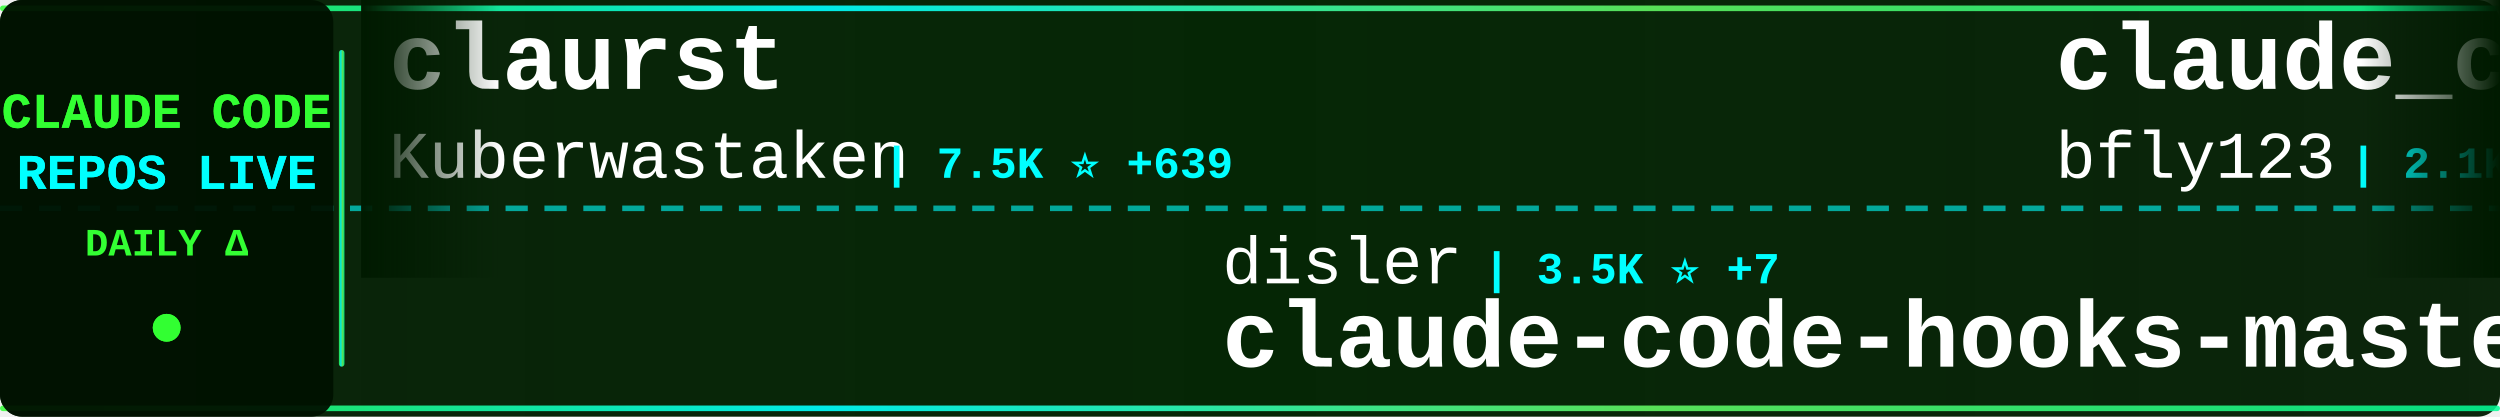
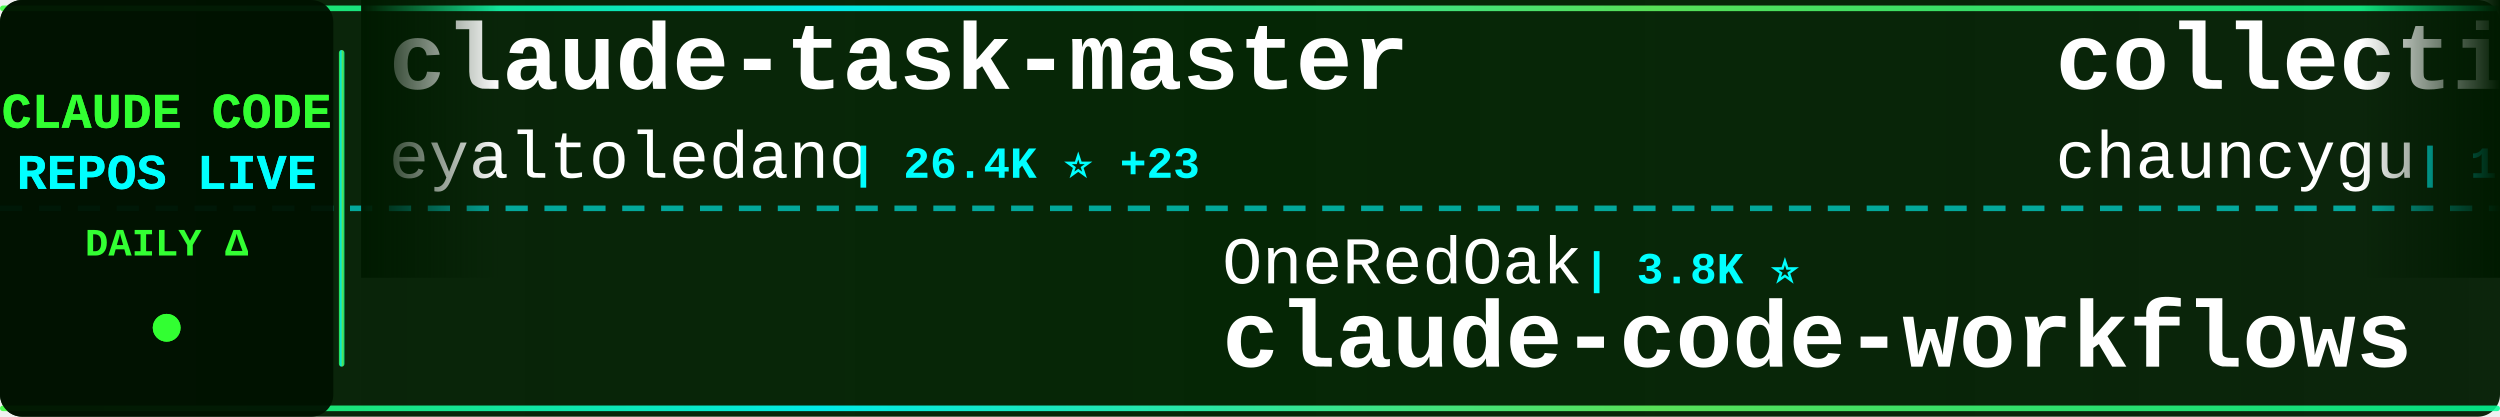
<svg xmlns="http://www.w3.org/2000/svg" width="900" height="150">
  <defs>
    <linearGradient id="tickerBg" x1="0%" y1="0%" x2="100%" y2="0%">
      <stop offset="0%" style="stop-color:#001a00;stop-opacity:0.95" />
      <stop offset="50%" style="stop-color:#002200;stop-opacity:0.98" />
      <stop offset="100%" style="stop-color:#001a00;stop-opacity:0.95" />
    </linearGradient>
    <linearGradient id="borderGrad" x1="0%" y1="0%" x2="100%" y2="0%">
      <stop offset="0%" style="stop-color:#33ff33;stop-opacity:0.85">
        <animate attributeName="stop-opacity" values="0.85;1;0.85" dur="2s" repeatCount="indefinite" />
      </stop>
      <stop offset="33%" style="stop-color:#00ffff;stop-opacity:0.9">
        <animate attributeName="stop-opacity" values="0.9;1;0.9" dur="2.2s" repeatCount="indefinite" />
      </stop>
      <stop offset="66%" style="stop-color:#66ff66;stop-opacity:0.85">
        <animate attributeName="stop-opacity" values="0.85;1;0.85" dur="1.8s" repeatCount="indefinite" />
      </stop>
      <stop offset="100%" style="stop-color:#00ff99;stop-opacity:0.85">
        <animate attributeName="stop-opacity" values="0.85;1;0.85" dur="2s" repeatCount="indefinite" />
      </stop>
    </linearGradient>
    <filter id="textGlow">
      <feGaussianBlur stdDeviation="0.1" result="coloredBlur" />
      <feMerge>
        <feMergeNode in="coloredBlur" />
        <feMergeNode in="SourceGraphic" />
      </feMerge>
    </filter>
    <filter id="metricGlow">
      <feGaussianBlur stdDeviation="0.2" result="coloredBlur" />
      <feMerge>
        <feMergeNode in="coloredBlur" />
        <feMergeNode in="SourceGraphic" />
      </feMerge>
    </filter>
    <linearGradient id="leftFade" x1="0%" y1="0%" x2="100%" y2="0%">
      <stop offset="0%" style="stop-color:#001a00;stop-opacity:1" />
      <stop offset="100%" style="stop-color:#001a00;stop-opacity:0" />
    </linearGradient>
    <linearGradient id="rightFade" x1="0%" y1="0%" x2="100%" y2="0%">
      <stop offset="0%" style="stop-color:#001a00;stop-opacity:0" />
      <stop offset="100%" style="stop-color:#001a00;stop-opacity:1" />
    </linearGradient>
  </defs>
  <rect width="900" height="150" fill="url(#tickerBg)" rx="8" />
  <rect x="0" y="2" width="900" height="2" fill="url(#borderGrad)" rx="1" />
  <rect x="0" y="146" width="900" height="2" fill="url(#borderGrad)" rx="1" />
  <line x1="0" y1="75" x2="900" y2="75" stroke="#00ffff" stroke-width="2" stroke-dasharray="8 6" opacity="0.6" />
  <rect x="0" y="0" width="120" height="150" fill="#001100" opacity="0.95" rx="8" />
  <text x="60" y="46" font-family="'Courier New', monospace" font-size="18" font-weight="bold" fill="#33ff33" text-anchor="middle" filter="url(#textGlow)">
    CLAUDE CODE
  </text>
  <text x="60" y="68" font-family="'Courier New', monospace" font-size="18" font-weight="bold" fill="#00ffff" text-anchor="middle" filter="url(#textGlow)">
    REPOS LIVE
  </text>
  <text x="60" y="92" font-family="'Courier New', monospace" font-size="14" font-weight="bold" fill="#33ff33" text-anchor="middle">
    DAILY Δ
  </text>
  <circle cx="60" cy="118" r="5" fill="#33ff33" filter="url(#metricGlow)">
    <animate attributeName="r" values="4;6;4" dur="1.5s" repeatCount="indefinite" />
    <animate attributeName="opacity" values="0.6;1;0.6" dur="1.5s" repeatCount="indefinite" />
  </circle>
  <rect x="122" y="18" width="2" height="114" fill="url(#borderGrad)" rx="1" />
  <clipPath id="tickerClip">
    <rect x="130" y="0" width="770" height="150" />
  </clipPath>
  <g clip-path="url(#tickerClip)">
    <g id="tickerItems">
      <animateTransform attributeName="transform" attributeType="XML" type="translate" from="0 0" to="-3000 0" dur="54s" repeatCount="indefinite" />
      <g transform="translate(0, 0)">
-         <text x="140" y="32" font-family="'Courier New', monospace" font-size="34" font-weight="bold" fill="#ffffff">claurst</text>
-         <text x="140" y="64" font-family="'Courier New', monospace" font-size="24" font-weight="normal" fill="#ffffff" opacity="1.0">Kuberwastaken</text>
-         <text x="318" y="64" font-family="'Courier New', monospace" font-size="16" font-weight="bold" fill="#00ffff"> | 7.5K ⭐ +639</text>
+         <text x="140" y="32" font-family="'Courier New', monospace" font-size="34" font-weight="bold" fill="#ffffff">claude-task-master</text>
+         <text x="140" y="64" font-family="'Courier New', monospace" font-size="24" font-weight="normal" fill="#ffffff" opacity="1.0">eyaltoledano</text>
+         <text x="306" y="64" font-family="'Courier New', monospace" font-size="16" font-weight="bold" fill="#00ffff"> | 26.4K ⭐ +23</text>
      </g>
      <g transform="translate(300, 0)">
-         <text x="140" y="102" font-family="'Courier New', monospace" font-size="24" font-weight="normal" fill="#ffffff" opacity="1.0">disler</text>
-         <text x="234" y="102" font-family="'Courier New', monospace" font-size="16" font-weight="bold" fill="#00ffff"> | 3.5K ⭐ +7</text>
-         <text x="140" y="132" font-family="'Courier New', monospace" font-size="34" font-weight="bold" fill="#ffffff">claude-code-hooks-master...</text>
+         <text x="140" y="102" font-family="'Courier New', monospace" font-size="24" font-weight="normal" fill="#ffffff" opacity="1.0">OneRedOak</text>
+         <text x="270" y="102" font-family="'Courier New', monospace" font-size="16" font-weight="bold" fill="#00ffff"> | 3.8K ⭐</text>
+         <text x="140" y="132" font-family="'Courier New', monospace" font-size="34" font-weight="bold" fill="#ffffff">claude-code-workflows</text>
      </g>
      <g transform="translate(600, 0)">
-         <text x="140" y="32" font-family="'Courier New', monospace" font-size="34" font-weight="bold" fill="#ffffff">claude_code_bridge</text>
-         <text x="140" y="64" font-family="'Courier New', monospace" font-size="24" font-weight="normal" fill="#ffffff" opacity="1.0">bfly123</text>
-         <text x="246" y="64" font-family="'Courier New', monospace" font-size="16" font-weight="bold" fill="#00ffff"> | 2.1K ⭐ +19</text>
+         <text x="140" y="32" font-family="'Courier New', monospace" font-size="34" font-weight="bold" fill="#ffffff">collection-claude-code-s...</text>
+         <text x="140" y="64" font-family="'Courier New', monospace" font-size="24" font-weight="normal" fill="#ffffff" opacity="1.0">chauncygu</text>
+         <text x="270" y="64" font-family="'Courier New', monospace" font-size="16" font-weight="bold" fill="#00ffff"> | 1.2K ⭐ +279</text>
      </g>
      <g transform="translate(900, 0)">
-         <text x="140" y="102" font-family="'Courier New', monospace" font-size="24" font-weight="normal" fill="#ffffff" opacity="1.0">ChinaSiro</text>
-         <text x="270" y="102" font-family="'Courier New', monospace" font-size="16" font-weight="bold" fill="#00ffff"> | 8.1K ⭐ +457</text>
-         <text x="140" y="132" font-family="'Courier New', monospace" font-size="34" font-weight="bold" fill="#ffffff">claude-code-sourcemap</text>
+         <text x="140" y="102" font-family="'Courier New', monospace" font-size="24" font-weight="normal" fill="#ffffff" opacity="1.0">beita6969</text>
+         <text x="270" y="102" font-family="'Courier New', monospace" font-size="16" font-weight="bold" fill="#00ffff"> | 268 ⭐ +19</text>
+         <text x="140" y="132" font-family="'Courier New', monospace" font-size="34" font-weight="bold" fill="#ffffff">claude-code</text>
      </g>
      <g transform="translate(1200, 0)">
+         <text x="140" y="32" font-family="'Courier New', monospace" font-size="34" font-weight="bold" fill="#ffffff">claude-code-prompts</text>
+         <text x="140" y="64" font-family="'Courier New', monospace" font-size="24" font-weight="normal" fill="#ffffff" opacity="1.0">repowise-dev</text>
+         <text x="306" y="64" font-family="'Courier New', monospace" font-size="16" font-weight="bold" fill="#00ffff"> | 616 ⭐ +164</text>
+       </g>
+       <g transform="translate(1500, 0)">
+         <text x="140" y="102" font-family="'Courier New', monospace" font-size="24" font-weight="normal" fill="#ffffff" opacity="1.0">snarktank</text>
+         <text x="270" y="102" font-family="'Courier New', monospace" font-size="16" font-weight="bold" fill="#00ffff"> | 14.3K ⭐ +64</text>
+         <text x="140" y="132" font-family="'Courier New', monospace" font-size="34" font-weight="bold" fill="#ffffff">ralph</text>
+       </g>
+       <g transform="translate(1800, 0)">
+         <text x="140" y="32" font-family="'Courier New', monospace" font-size="34" font-weight="bold" fill="#ffffff">claude-code-showcase</text>
+         <text x="140" y="64" font-family="'Courier New', monospace" font-size="24" font-weight="normal" fill="#ffffff" opacity="1.0">ChrisWiles</text>
+         <text x="282" y="64" font-family="'Courier New', monospace" font-size="16" font-weight="bold" fill="#00ffff"> | 5.7K ⭐ +17</text>
+       </g>
+       <g transform="translate(2100, 0)">
+         <text x="140" y="102" font-family="'Courier New', monospace" font-size="24" font-weight="normal" fill="#ffffff" opacity="1.0">hangsman</text>
+         <text x="258" y="102" font-family="'Courier New', monospace" font-size="16" font-weight="bold" fill="#00ffff"> | 703 ⭐ +36</text>
+         <text x="140" y="132" font-family="'Courier New', monospace" font-size="34" font-weight="bold" fill="#ffffff">claude-code-source</text>
+       </g>
+       <g transform="translate(2400, 0)">
        <text x="140" y="32" font-family="'Courier New', monospace" font-size="34" font-weight="bold" fill="#ffffff">sc-claude-code-files</text>
        <text x="140" y="64" font-family="'Courier New', monospace" font-size="24" font-weight="normal" fill="#ffffff" opacity="1.0">https-deeplearning-ai</text>
-         <text x="414" y="64" font-family="'Courier New', monospace" font-size="16" font-weight="bold" fill="#00ffff"> | 471 ⭐ +1</text>
-       </g>
-       <g transform="translate(1500, 0)">
-         <text x="140" y="102" font-family="'Courier New', monospace" font-size="24" font-weight="normal" fill="#ffffff" opacity="1.0">freestylefly</text>
-         <text x="306" y="102" font-family="'Courier New', monospace" font-size="16" font-weight="bold" fill="#00ffff"> | 113 ⭐ +4</text>
-         <text x="140" y="132" font-family="'Courier New', monospace" font-size="34" font-weight="bold" fill="#ffffff">claude-code</text>
-       </g>
-       <g transform="translate(1800, 0)">
-         <text x="140" y="32" font-family="'Courier New', monospace" font-size="34" font-weight="bold" fill="#ffffff">Claude-Code-Communicatio...</text>
-         <text x="140" y="64" font-family="'Courier New', monospace" font-size="24" font-weight="normal" fill="#ffffff" opacity="1.0">nishimoto265</text>
-         <text x="306" y="64" font-family="'Courier New', monospace" font-size="16" font-weight="bold" fill="#00ffff"> | 495 ⭐ +1</text>
-       </g>
-       <g transform="translate(2100, 0)">
-         <text x="140" y="102" font-family="'Courier New', monospace" font-size="24" font-weight="normal" fill="#ffffff" opacity="1.0">siteboon</text>
-         <text x="258" y="102" font-family="'Courier New', monospace" font-size="16" font-weight="bold" fill="#00ffff"> | 9.4K ⭐ +53</text>
-         <text x="140" y="132" font-family="'Courier New', monospace" font-size="34" font-weight="bold" fill="#ffffff">claudecodeui</text>
-       </g>
-       <g transform="translate(2400, 0)">
-         <text x="140" y="32" font-family="'Courier New', monospace" font-size="34" font-weight="bold" fill="#ffffff">ClaudeCode</text>
-         <text x="140" y="64" font-family="'Courier New', monospace" font-size="24" font-weight="normal" fill="#ffffff" opacity="1.0">guanshan</text>
-         <text x="258" y="64" font-family="'Courier New', monospace" font-size="16" font-weight="bold" fill="#00ffff"> | 50 ⭐ +4</text>
+         <text x="414" y="64" font-family="'Courier New', monospace" font-size="16" font-weight="bold" fill="#00ffff"> | 471 ⭐</text>
      </g>
      <g transform="translate(2700, 0)">
-         <text x="140" y="102" font-family="'Courier New', monospace" font-size="24" font-weight="normal" fill="#ffffff" opacity="1.0">anthropics</text>
-         <text x="282" y="102" font-family="'Courier New', monospace" font-size="16" font-weight="bold" fill="#00ffff"> | 107.2K ⭐ +3.9K</text>
-         <text x="140" y="132" font-family="'Courier New', monospace" font-size="34" font-weight="bold" fill="#ffffff">claude-code</text>
+         <text x="140" y="102" font-family="'Courier New', monospace" font-size="24" font-weight="normal" fill="#ffffff" opacity="1.0">ding113</text>
+         <text x="246" y="102" font-family="'Courier New', monospace" font-size="16" font-weight="bold" fill="#00ffff"> | 2.3K ⭐ +13</text>
+         <text x="140" y="132" font-family="'Courier New', monospace" font-size="34" font-weight="bold" fill="#ffffff">claude-code-hub</text>
      </g>
      <g transform="translate(3000, 0)">
-         <text x="140" y="32" font-family="'Courier New', monospace" font-size="34" font-weight="bold" fill="#ffffff">claurst</text>
-         <text x="140" y="64" font-family="'Courier New', monospace" font-size="24" font-weight="normal" fill="#ffffff" opacity="1.0">Kuberwastaken</text>
-         <text x="318" y="64" font-family="'Courier New', monospace" font-size="16" font-weight="bold" fill="#00ffff"> | 7.5K ⭐ +639</text>
+         <text x="140" y="32" font-family="'Courier New', monospace" font-size="34" font-weight="bold" fill="#ffffff">claude-task-master</text>
+         <text x="140" y="64" font-family="'Courier New', monospace" font-size="24" font-weight="normal" fill="#ffffff" opacity="1.0">eyaltoledano</text>
+         <text x="306" y="64" font-family="'Courier New', monospace" font-size="16" font-weight="bold" fill="#00ffff"> | 26.4K ⭐ +23</text>
      </g>
      <g transform="translate(3300, 0)">
-         <text x="140" y="102" font-family="'Courier New', monospace" font-size="24" font-weight="normal" fill="#ffffff" opacity="1.0">disler</text>
-         <text x="234" y="102" font-family="'Courier New', monospace" font-size="16" font-weight="bold" fill="#00ffff"> | 3.5K ⭐ +7</text>
-         <text x="140" y="132" font-family="'Courier New', monospace" font-size="34" font-weight="bold" fill="#ffffff">claude-code-hooks-master...</text>
+         <text x="140" y="102" font-family="'Courier New', monospace" font-size="24" font-weight="normal" fill="#ffffff" opacity="1.0">OneRedOak</text>
+         <text x="270" y="102" font-family="'Courier New', monospace" font-size="16" font-weight="bold" fill="#00ffff"> | 3.8K ⭐</text>
+         <text x="140" y="132" font-family="'Courier New', monospace" font-size="34" font-weight="bold" fill="#ffffff">claude-code-workflows</text>
      </g>
      <g transform="translate(3600, 0)">
-         <text x="140" y="32" font-family="'Courier New', monospace" font-size="34" font-weight="bold" fill="#ffffff">claude_code_bridge</text>
-         <text x="140" y="64" font-family="'Courier New', monospace" font-size="24" font-weight="normal" fill="#ffffff" opacity="1.0">bfly123</text>
-         <text x="246" y="64" font-family="'Courier New', monospace" font-size="16" font-weight="bold" fill="#00ffff"> | 2.1K ⭐ +19</text>
+         <text x="140" y="32" font-family="'Courier New', monospace" font-size="34" font-weight="bold" fill="#ffffff">collection-claude-code-s...</text>
+         <text x="140" y="64" font-family="'Courier New', monospace" font-size="24" font-weight="normal" fill="#ffffff" opacity="1.0">chauncygu</text>
+         <text x="270" y="64" font-family="'Courier New', monospace" font-size="16" font-weight="bold" fill="#00ffff"> | 1.2K ⭐ +279</text>
      </g>
      <g transform="translate(3900, 0)">
-         <text x="140" y="102" font-family="'Courier New', monospace" font-size="24" font-weight="normal" fill="#ffffff" opacity="1.0">ChinaSiro</text>
-         <text x="270" y="102" font-family="'Courier New', monospace" font-size="16" font-weight="bold" fill="#00ffff"> | 8.1K ⭐ +457</text>
-         <text x="140" y="132" font-family="'Courier New', monospace" font-size="34" font-weight="bold" fill="#ffffff">claude-code-sourcemap</text>
+         <text x="140" y="102" font-family="'Courier New', monospace" font-size="24" font-weight="normal" fill="#ffffff" opacity="1.0">beita6969</text>
+         <text x="270" y="102" font-family="'Courier New', monospace" font-size="16" font-weight="bold" fill="#00ffff"> | 268 ⭐ +19</text>
+         <text x="140" y="132" font-family="'Courier New', monospace" font-size="34" font-weight="bold" fill="#ffffff">claude-code</text>
      </g>
    </g>
  </g>
  <rect x="130" y="0" width="50" height="100" fill="url(#leftFade)" />
  <rect x="850" y="0" width="50" height="100" fill="url(#rightFade)" />
</svg>
